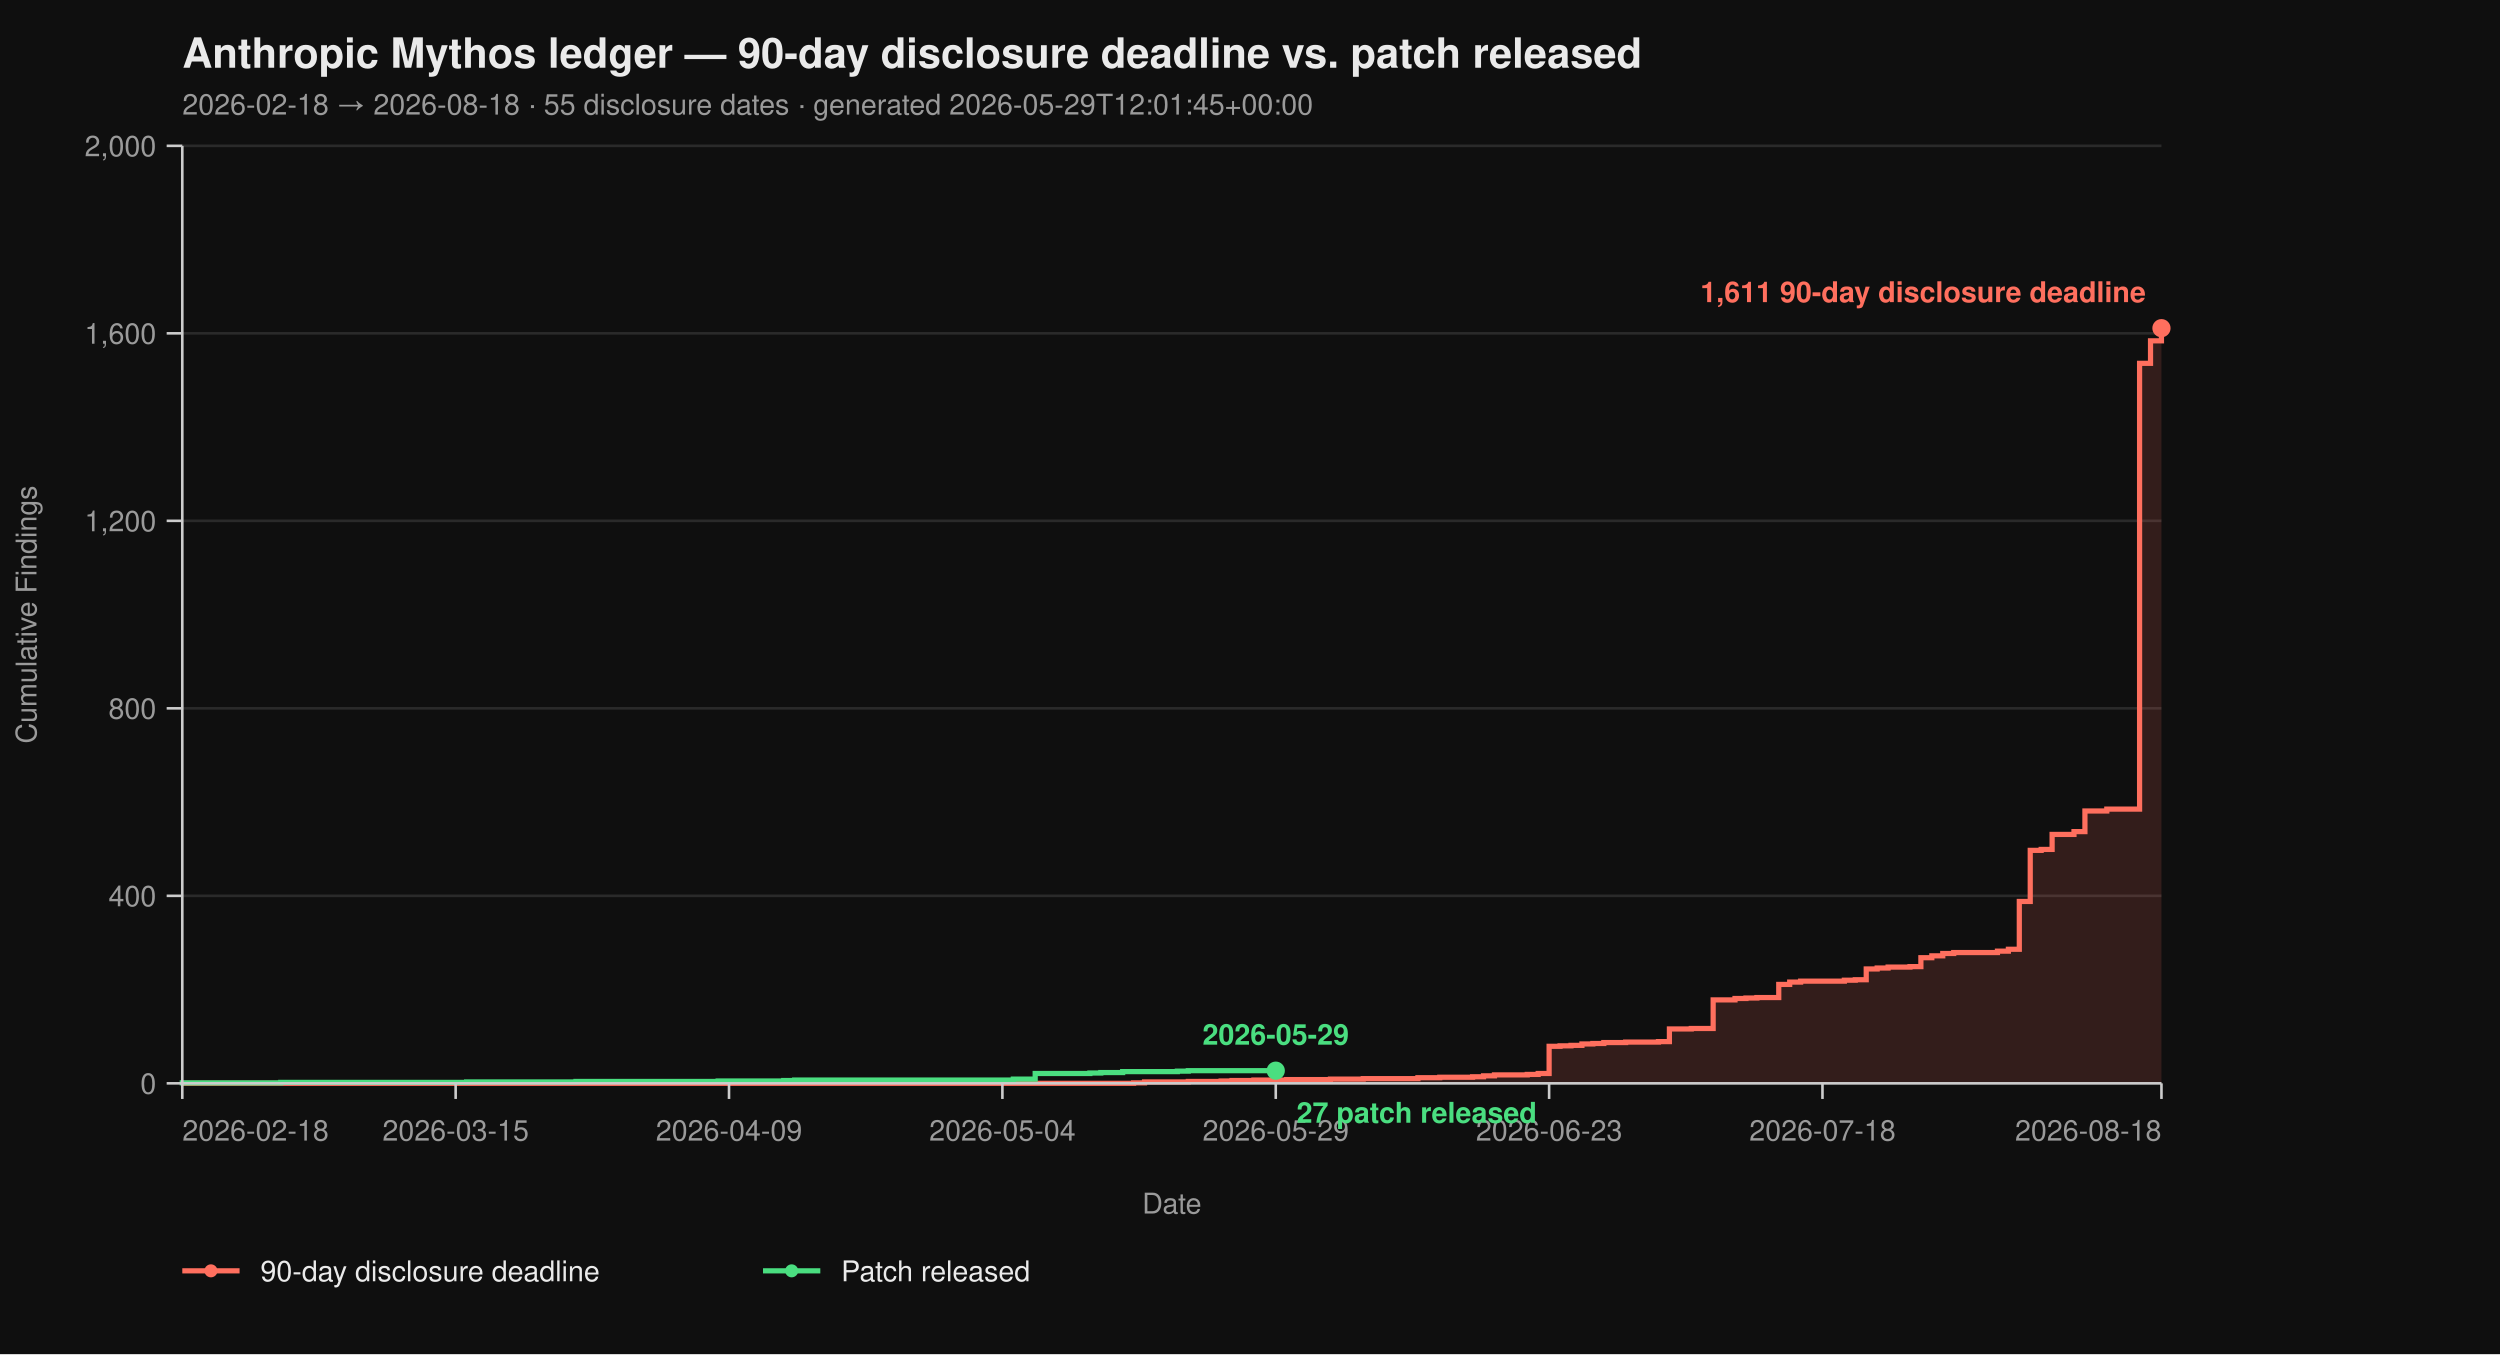
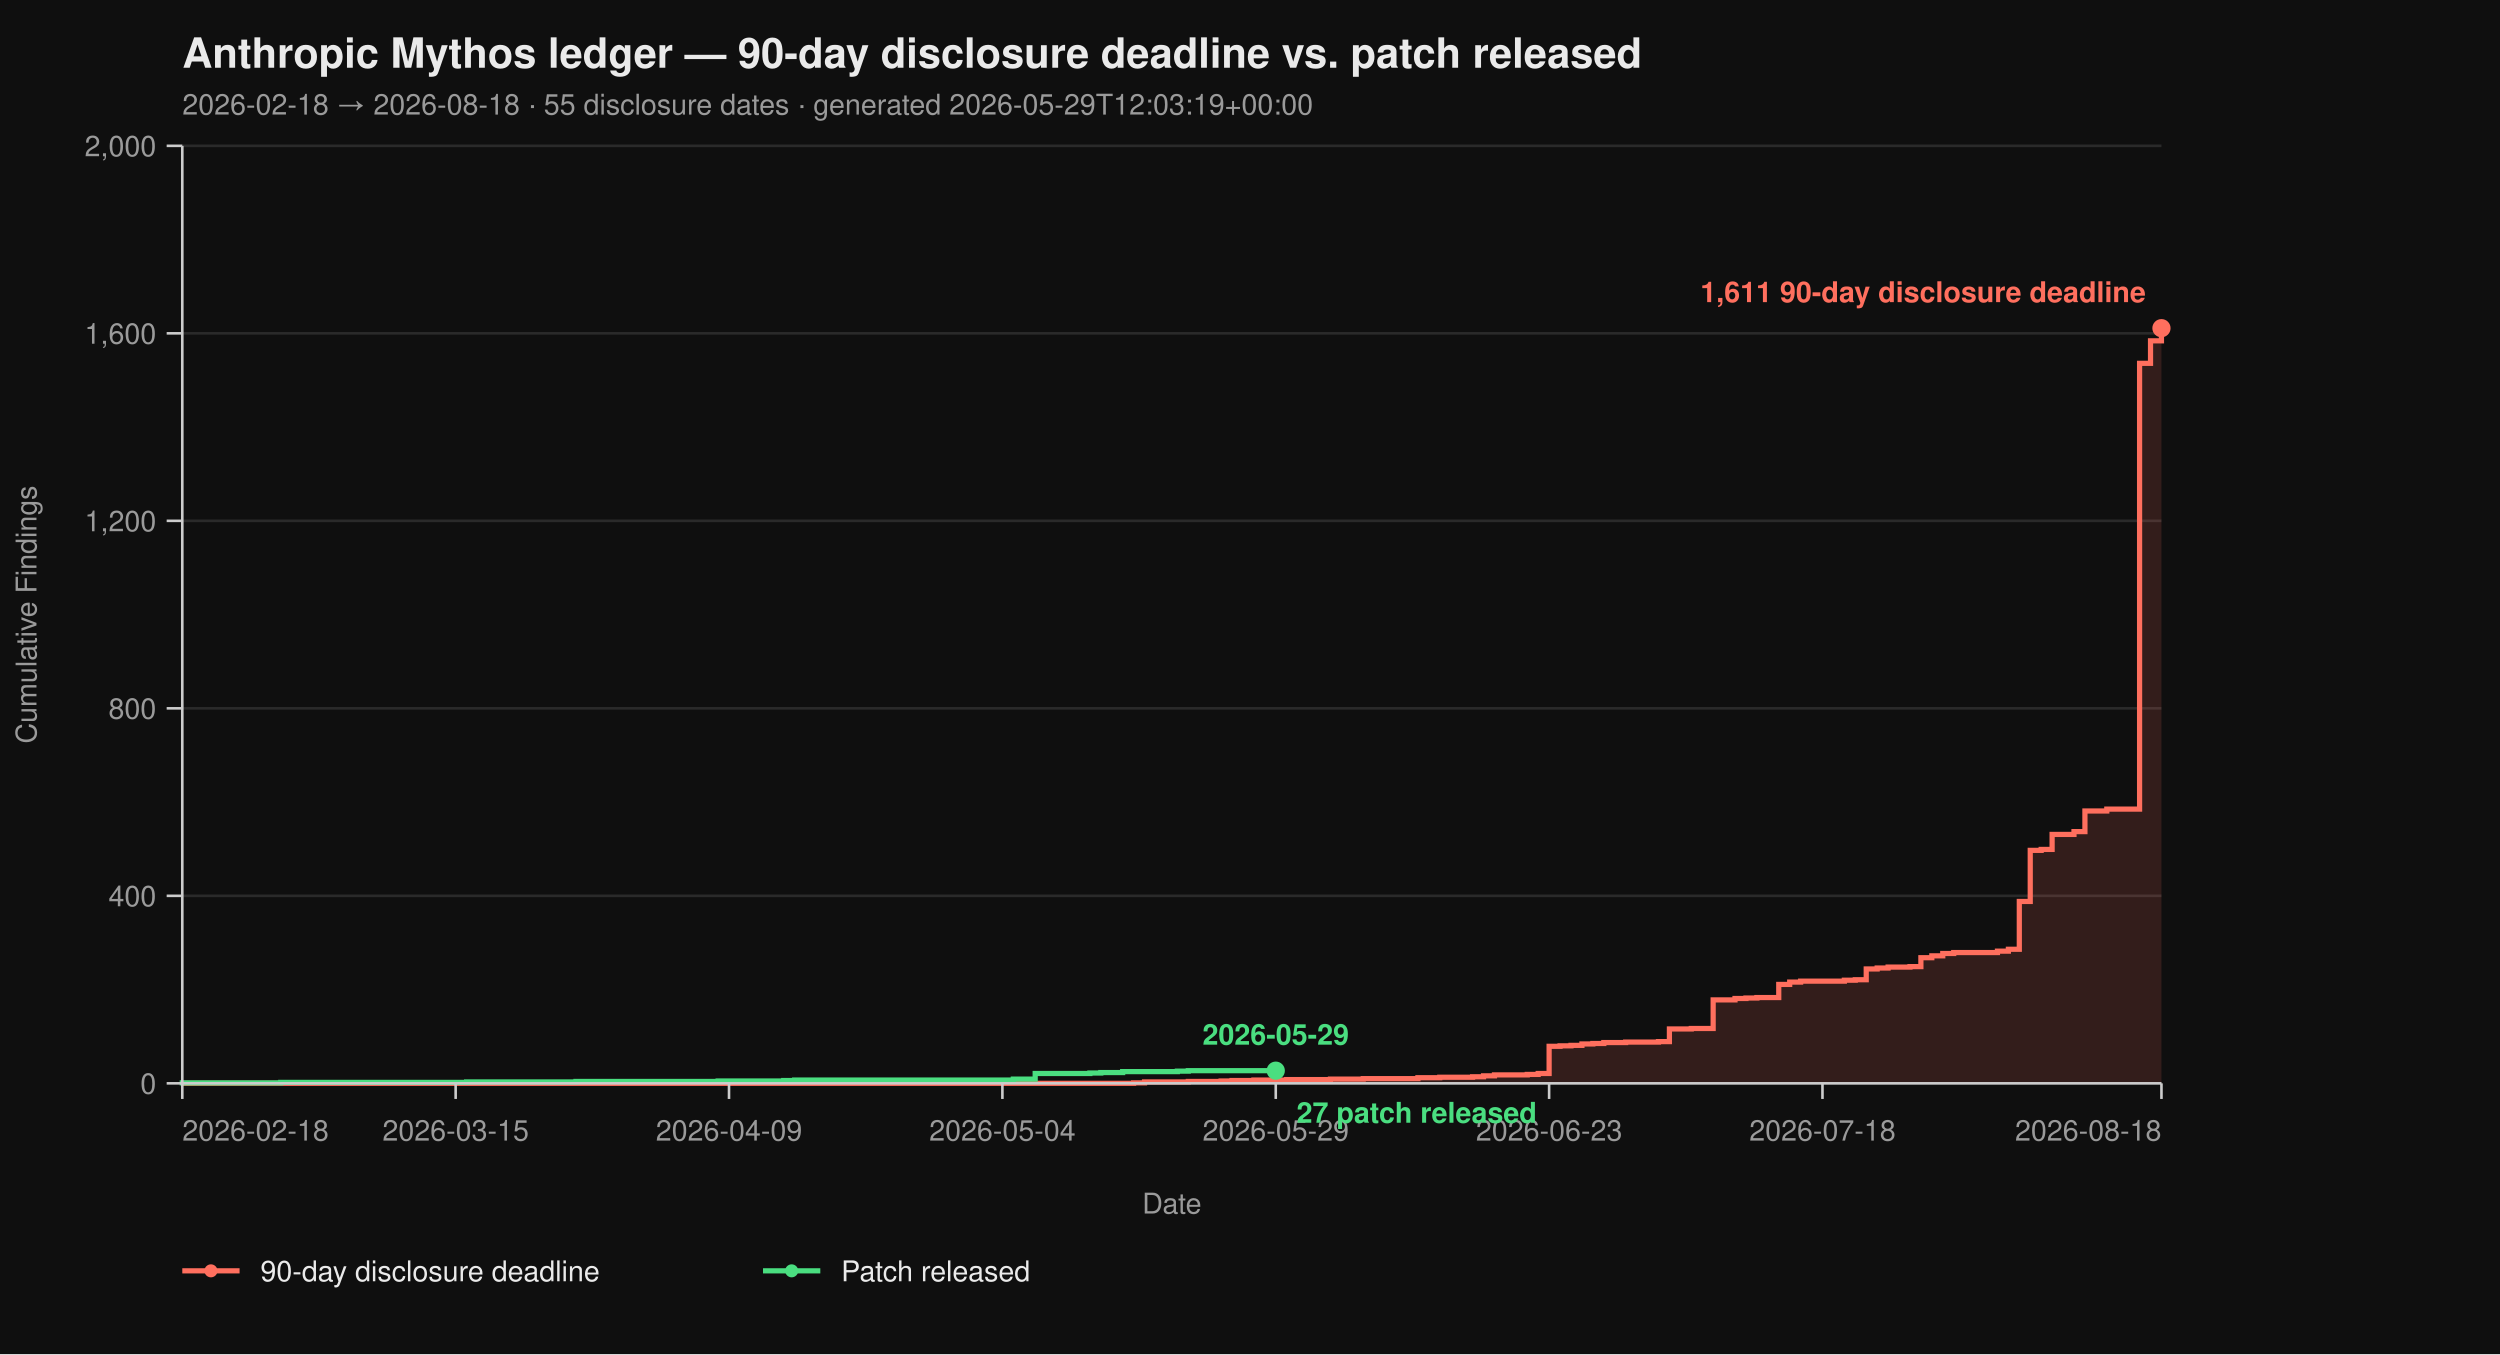
<svg xmlns="http://www.w3.org/2000/svg" viewBox="0 0 960 520" width="960" height="520" font-family="-apple-system, BlinkMacSystemFont, 'Segoe UI', Helvetica, Arial, sans-serif">
  <rect width="100%" height="100%" fill="#0f0f0f" />
  <text x="70" y="26" fill="#eaeaea" font-size="16" font-weight="700">Anthropic Mythos ledger — 90-day disclosure deadline vs. patch released</text>
-   <text x="70" y="44" fill="#9a9a9a" font-size="11">2026-02-18 → 2026-08-18  ·  55 disclosure dates  ·  generated 2026-05-29T12:01:45+00:00</text>
+   <text x="70" y="44" fill="#9a9a9a" font-size="11">2026-02-18 → 2026-08-18  ·  55 disclosure dates  ·  generated 2026-05-29T12:03:19+00:00</text>
  <line x1="70" y1="416.00" x2="830" y2="416.00" stroke="#2a2a2a" stroke-width="1" />
  <line x1="70" y1="344.00" x2="830" y2="344.00" stroke="#2a2a2a" stroke-width="1" />
  <line x1="70" y1="272.00" x2="830" y2="272.00" stroke="#2a2a2a" stroke-width="1" />
  <line x1="70" y1="200.00" x2="830" y2="200.00" stroke="#2a2a2a" stroke-width="1" />
  <line x1="70" y1="128.00" x2="830" y2="128.00" stroke="#2a2a2a" stroke-width="1" />
  <line x1="70" y1="56.00" x2="830" y2="56.00" stroke="#2a2a2a" stroke-width="1" />
  <path d="M 70.00 416.00 L 435.30 416.00 L 435.30 415.82 L 439.50 415.82 L 439.50 415.46 L 456.30 415.46 L 456.30 415.28 L 468.90 415.28 L 468.90 415.10 L 473.09 415.10 L 473.09 414.92 L 481.49 414.92 L 481.49 414.74 L 494.09 414.74 L 494.09 414.56 L 510.88 414.56 L 510.88 414.38 L 523.48 414.38 L 523.48 414.20 L 544.48 414.20 L 544.48 413.84 L 552.87 413.84 L 552.87 413.66 L 565.47 413.66 L 565.47 413.48 L 569.67 413.48 L 569.67 413.12 L 573.87 413.12 L 573.87 412.76 L 586.46 412.76 L 586.46 412.58 L 590.66 412.58 L 590.66 412.22 L 594.86 412.22 L 594.86 401.78 L 599.06 401.78 L 599.06 401.60 L 603.26 401.60 L 603.26 401.42 L 607.46 401.42 L 607.46 400.88 L 611.66 400.88 L 611.66 400.70 L 615.86 400.70 L 615.86 400.34 L 624.25 400.34 L 624.25 400.16 L 636.85 400.16 L 636.85 399.98 L 641.05 399.98 L 641.05 395.12 L 649.45 395.12 L 649.45 394.94 L 657.85 394.94 L 657.85 383.96 L 666.24 383.96 L 666.24 383.42 L 670.44 383.42 L 670.44 383.24 L 674.64 383.24 L 674.64 383.06 L 683.04 383.06 L 683.04 378.02 L 687.24 378.02 L 687.24 377.12 L 691.44 377.12 L 691.44 376.76 L 708.23 376.76 L 708.23 376.40 L 712.43 376.40 L 712.43 376.22 L 716.63 376.22 L 716.63 372.08 L 720.83 372.08 L 720.83 371.72 L 725.03 371.72 L 725.03 371.36 L 733.43 371.36 L 733.43 371.18 L 737.62 371.18 L 737.62 367.76 L 741.82 367.76 L 741.82 367.04 L 746.02 367.04 L 746.02 366.14 L 750.22 366.14 L 750.22 365.78 L 767.02 365.78 L 767.02 365.24 L 771.22 365.24 L 771.22 364.52 L 775.41 364.52 L 775.41 346.16 L 779.61 346.16 L 779.61 326.54 L 783.81 326.54 L 783.81 326.18 L 788.01 326.18 L 788.01 320.42 L 796.41 320.42 L 796.41 319.34 L 800.61 319.34 L 800.61 311.42 L 809.01 311.42 L 809.01 310.70 L 821.60 310.70 L 821.60 139.52 L 825.80 139.52 L 825.80 130.88 L 830.00 130.88 L 830.00 126.02 L 830.00 126.02 L 830.00 416.00 Z" fill="#ff6f5e26" stroke="none" />
  <path d="M 70.00 416.00 L 435.30 416.00 L 435.30 415.82 L 439.50 415.82 L 439.50 415.46 L 456.30 415.46 L 456.30 415.28 L 468.90 415.28 L 468.90 415.10 L 473.09 415.10 L 473.09 414.92 L 481.49 414.92 L 481.49 414.74 L 494.09 414.74 L 494.09 414.56 L 510.88 414.56 L 510.88 414.38 L 523.48 414.38 L 523.48 414.20 L 544.48 414.20 L 544.48 413.84 L 552.87 413.84 L 552.87 413.66 L 565.47 413.66 L 565.47 413.48 L 569.67 413.48 L 569.67 413.12 L 573.87 413.12 L 573.87 412.76 L 586.46 412.76 L 586.46 412.58 L 590.66 412.58 L 590.66 412.22 L 594.86 412.22 L 594.86 401.78 L 599.06 401.78 L 599.06 401.60 L 603.26 401.60 L 603.26 401.42 L 607.46 401.42 L 607.46 400.88 L 611.66 400.88 L 611.66 400.70 L 615.86 400.70 L 615.86 400.34 L 624.25 400.34 L 624.25 400.16 L 636.85 400.16 L 636.85 399.98 L 641.05 399.98 L 641.05 395.12 L 649.45 395.12 L 649.45 394.94 L 657.85 394.94 L 657.85 383.96 L 666.24 383.96 L 666.24 383.42 L 670.44 383.42 L 670.44 383.24 L 674.64 383.24 L 674.64 383.06 L 683.04 383.06 L 683.04 378.02 L 687.24 378.02 L 687.24 377.12 L 691.44 377.12 L 691.44 376.76 L 708.23 376.76 L 708.23 376.40 L 712.43 376.40 L 712.43 376.22 L 716.63 376.22 L 716.63 372.08 L 720.83 372.08 L 720.83 371.72 L 725.03 371.72 L 725.03 371.36 L 733.43 371.36 L 733.43 371.18 L 737.62 371.18 L 737.62 367.76 L 741.82 367.76 L 741.82 367.04 L 746.02 367.04 L 746.02 366.14 L 750.22 366.14 L 750.22 365.78 L 767.02 365.78 L 767.02 365.24 L 771.22 365.24 L 771.22 364.52 L 775.41 364.52 L 775.41 346.16 L 779.61 346.16 L 779.61 326.54 L 783.81 326.54 L 783.81 326.18 L 788.01 326.18 L 788.01 320.42 L 796.41 320.42 L 796.41 319.34 L 800.61 319.34 L 800.61 311.42 L 809.01 311.42 L 809.01 310.70 L 821.60 310.70 L 821.60 139.52 L 825.80 139.52 L 825.80 130.88 L 830.00 130.88 L 830.00 126.02 L 830.00 126.02" fill="none" stroke="#ff6f5e" stroke-width="2" stroke-linejoin="miter" stroke-linecap="butt" />
  <path d="M 70.00 416.00 L 70.00 416.00 L 70.00 415.82 L 107.79 415.82 L 107.79 415.64 L 179.17 415.64 L 179.17 415.46 L 221.16 415.46 L 221.16 415.28 L 275.75 415.28 L 275.75 415.10 L 300.94 415.10 L 300.94 414.92 L 305.14 414.92 L 305.14 414.74 L 389.12 414.74 L 389.12 414.38 L 397.51 414.38 L 397.51 412.22 L 418.51 412.22 L 418.51 412.04 L 422.71 412.04 L 422.71 411.86 L 431.10 411.86 L 431.10 411.50 L 452.10 411.50 L 452.10 411.32 L 456.30 411.32 L 456.30 411.14 L 489.89 411.14" fill="none" stroke="#4ade80" stroke-width="2" stroke-linejoin="miter" stroke-linecap="butt" />
  <line x1="70" y1="56" x2="70" y2="416" stroke="#cccccc" stroke-width="1" />
  <line x1="70" y1="416" x2="830" y2="416" stroke="#cccccc" stroke-width="1" />
  <line x1="64" y1="416.00" x2="70" y2="416.00" stroke="#cccccc" stroke-width="1" />
  <line x1="64" y1="344.00" x2="70" y2="344.00" stroke="#cccccc" stroke-width="1" />
  <line x1="64" y1="272.00" x2="70" y2="272.00" stroke="#cccccc" stroke-width="1" />
  <line x1="64" y1="200.00" x2="70" y2="200.00" stroke="#cccccc" stroke-width="1" />
  <line x1="64" y1="128.00" x2="70" y2="128.00" stroke="#cccccc" stroke-width="1" />
  <line x1="64" y1="56.00" x2="70" y2="56.00" stroke="#cccccc" stroke-width="1" />
  <text x="60" y="420.00" text-anchor="end" fill="#9a9a9a" font-size="11">0</text>
  <text x="60" y="348.00" text-anchor="end" fill="#9a9a9a" font-size="11">400</text>
  <text x="60" y="276.00" text-anchor="end" fill="#9a9a9a" font-size="11">800</text>
  <text x="60" y="204.00" text-anchor="end" fill="#9a9a9a" font-size="11">1,200</text>
  <text x="60" y="132.00" text-anchor="end" fill="#9a9a9a" font-size="11">1,600</text>
  <text x="60" y="60.00" text-anchor="end" fill="#9a9a9a" font-size="11">2,000</text>
  <text x="14" y="236.00" fill="#9a9a9a" font-size="11" transform="rotate(-90 14 236.00)" text-anchor="middle">Cumulative Findings</text>
  <line x1="70.00" y1="416" x2="70.00" y2="422" stroke="#cccccc" stroke-width="1" />
  <line x1="174.97" y1="416" x2="174.97" y2="422" stroke="#cccccc" stroke-width="1" />
  <line x1="279.94" y1="416" x2="279.94" y2="422" stroke="#cccccc" stroke-width="1" />
  <line x1="384.92" y1="416" x2="384.92" y2="422" stroke="#cccccc" stroke-width="1" />
  <line x1="489.89" y1="416" x2="489.89" y2="422" stroke="#cccccc" stroke-width="1" />
  <line x1="594.86" y1="416" x2="594.86" y2="422" stroke="#cccccc" stroke-width="1" />
  <line x1="699.83" y1="416" x2="699.83" y2="422" stroke="#cccccc" stroke-width="1" />
  <line x1="830.00" y1="416" x2="830.00" y2="422" stroke="#cccccc" stroke-width="1" />
  <text x="70.00" y="438" text-anchor="start" fill="#9a9a9a" font-size="11">2026-02-18</text>
  <text x="174.97" y="438" text-anchor="middle" fill="#9a9a9a" font-size="11">2026-03-15</text>
  <text x="279.94" y="438" text-anchor="middle" fill="#9a9a9a" font-size="11">2026-04-09</text>
  <text x="384.92" y="438" text-anchor="middle" fill="#9a9a9a" font-size="11">2026-05-04</text>
  <text x="489.89" y="438" text-anchor="middle" fill="#9a9a9a" font-size="11">2026-05-29</text>
  <text x="594.86" y="438" text-anchor="middle" fill="#9a9a9a" font-size="11">2026-06-23</text>
  <text x="699.83" y="438" text-anchor="middle" fill="#9a9a9a" font-size="11">2026-07-18</text>
  <text x="830.00" y="438" text-anchor="end" fill="#9a9a9a" font-size="11">2026-08-18</text>
  <text x="450.00" y="466" fill="#9a9a9a" font-size="11" text-anchor="middle">Date</text>
  <circle cx="830.00" cy="126.02" r="3.5" fill="#ff6f5e" />
  <text x="824.00" y="116.02" text-anchor="end" fill="#ff6f5e" font-size="11" font-weight="600">1,611 90-day disclosure deadline</text>
  <circle cx="489.89" cy="411.14" r="3.5" fill="#4ade80" />
  <text x="497.89" y="431.14" text-anchor="start" fill="#4ade80" font-size="11" font-weight="600">27 patch released</text>
  <text x="489.89" y="401.14" text-anchor="middle" fill="#4ade80" font-size="11" font-weight="600">2026-05-29</text>
  <line x1="70" y1="488" x2="92" y2="488" stroke="#ff6f5e" stroke-width="2" />
  <circle cx="81" cy="488" r="2.5" fill="#ff6f5e" />
  <text x="100" y="492" fill="#eaeaea" font-size="11">90-day disclosure deadline</text>
  <line x1="293.0" y1="488" x2="315.0" y2="488" stroke="#4ade80" stroke-width="2" />
  <circle cx="304.0" cy="488" r="2.5" fill="#4ade80" />
  <text x="323.0" y="492" fill="#eaeaea" font-size="11">Patch released</text>
</svg>
